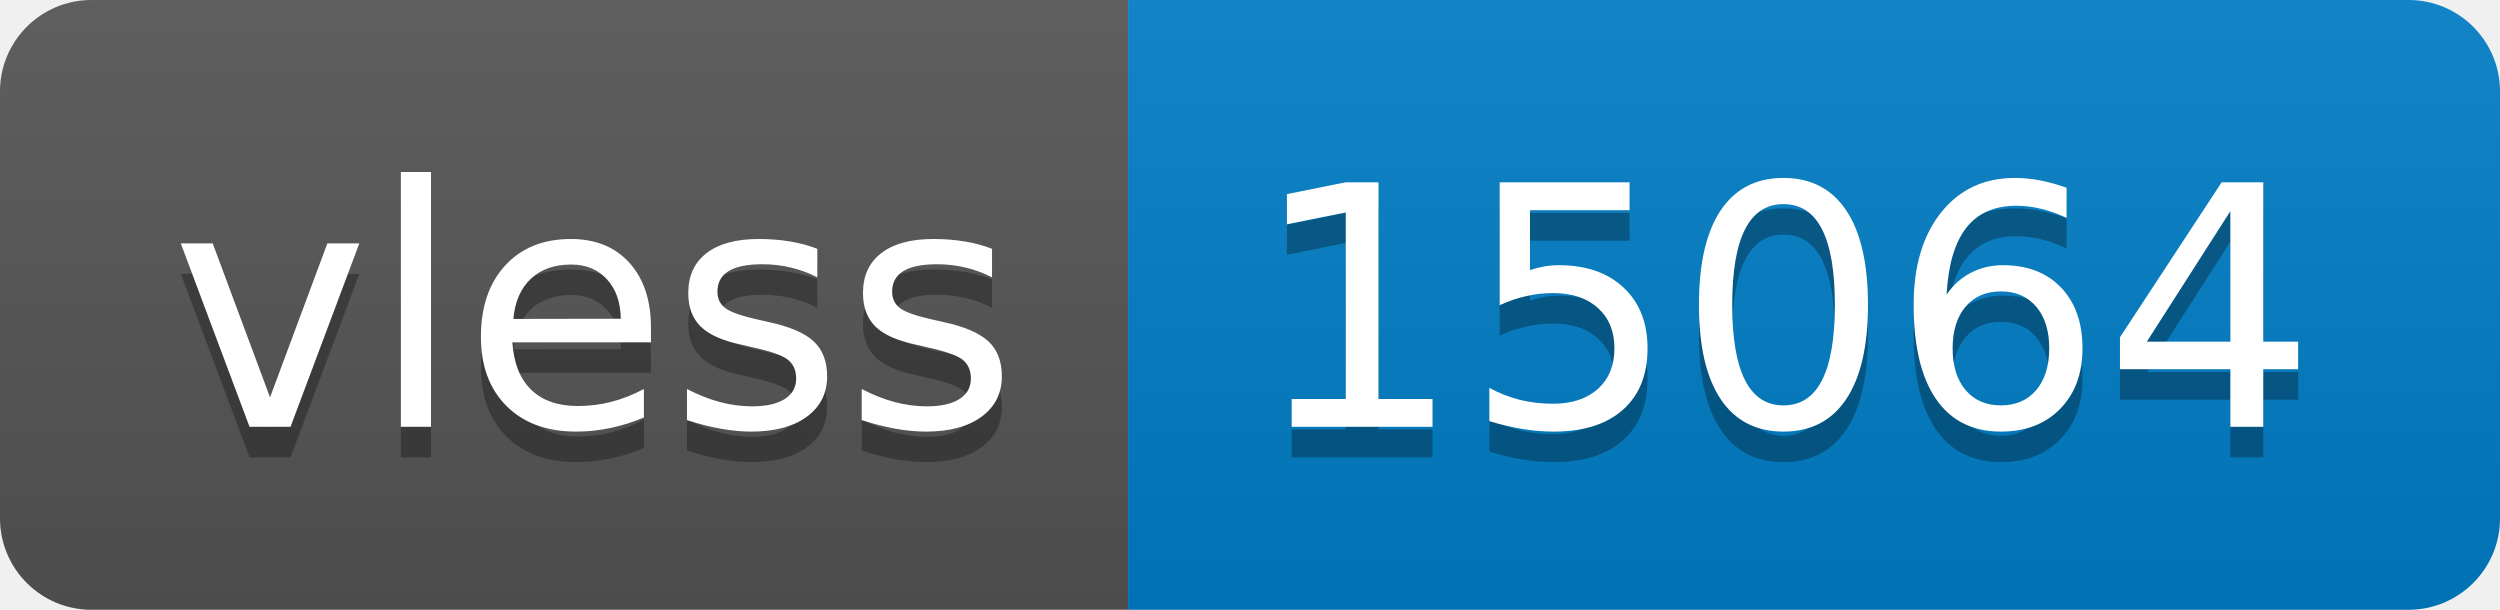
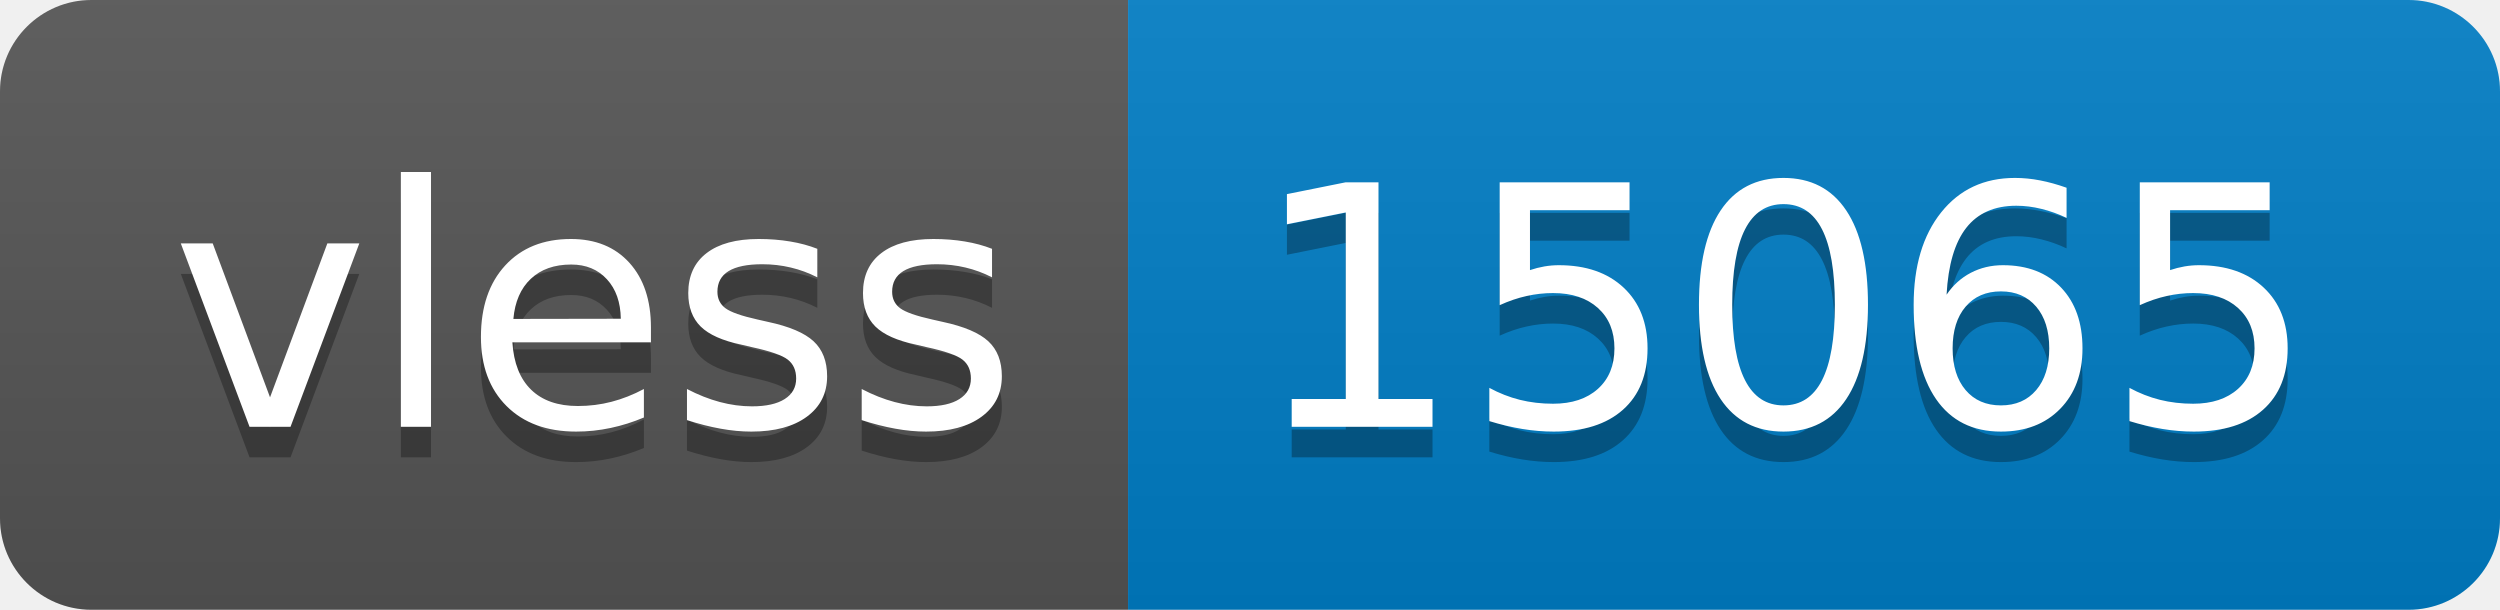
- <svg xmlns="http://www.w3.org/2000/svg" width="82" height="20" role="img" aria-label="vless: 15064">
+ <svg xmlns="http://www.w3.org/2000/svg" width="82" height="20" role="img" aria-label="vless: 15065">
  <linearGradient id="s" x2="0" y2="100%">
    <stop offset="0" stop-color="#bbb" stop-opacity=".1" />
    <stop offset="1" stop-opacity=".1" />
  </linearGradient>
  <clipPath id="r">
    <rect width="82" height="20" rx="3" fill="#fff" />
  </clipPath>
  <g clip-path="url(#r)">
    <rect width="37" height="20" fill="#555" />
    <rect x="37" width="45" height="20" fill="#007ec6" />
    <rect width="82" height="20" fill="url(#s)" />
  </g>
  <g fill="#fff" text-anchor="middle" font-family="Verdana,Geneva,DejaVu Sans,sans-serif" text-rendering="geometricPrecision" font-size="110">
    <text aria-hidden="true" x="195" y="150" fill="#010101" fill-opacity=".3" transform="scale(.1)" textLength="270">vless</text>
    <text x="195" y="140" transform="scale(.1)" fill="#fff" textLength="270">vless</text>
-     <text aria-hidden="true" x="585" y="150" fill="#010101" fill-opacity=".3" transform="scale(.1)" textLength="350">15064</text>
-     <text x="585" y="140" transform="scale(.1)" fill="#fff" textLength="350">15064</text>
+     <text aria-hidden="true" x="585" y="150" fill="#010101" fill-opacity=".3" transform="scale(.1)" textLength="350">15065</text>
+     <text x="585" y="140" transform="scale(.1)" fill="#fff" textLength="350">15065</text>
  </g>
</svg>
